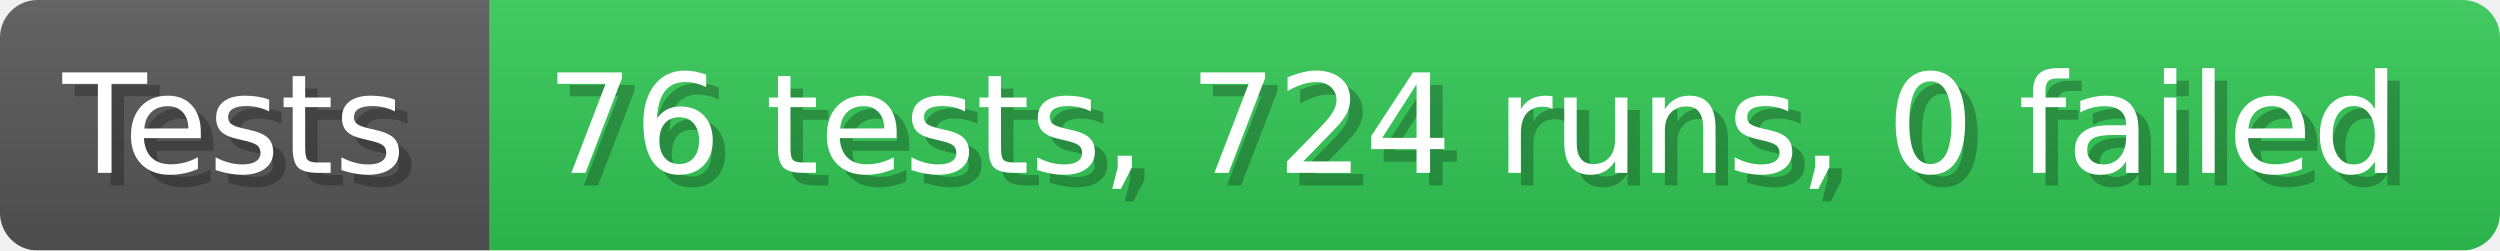
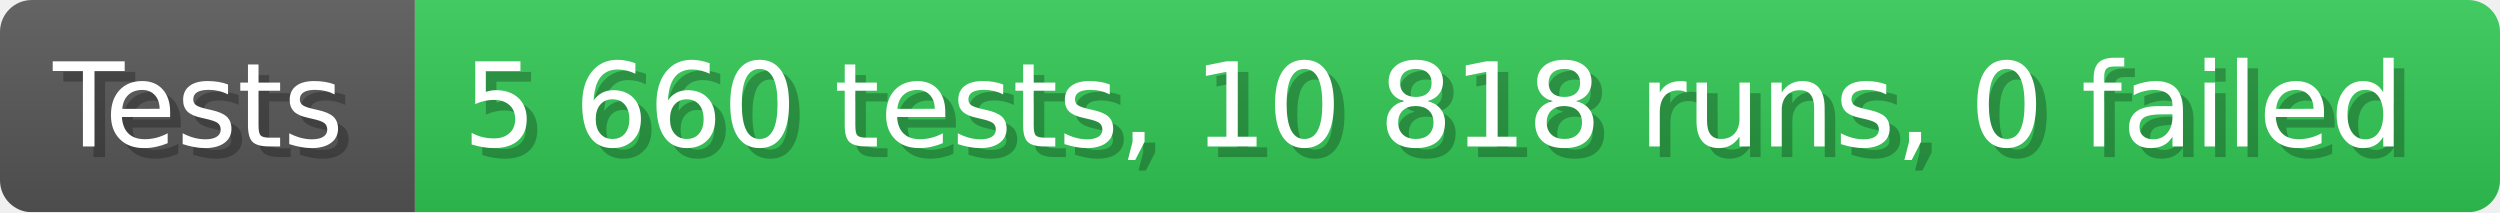
- <svg xmlns="http://www.w3.org/2000/svg" width="199.6" height="20" viewBox="0 0 1996 200" role="img" aria-label="Tests: 76 tests, 724 runs, 0 failed">
+ <svg xmlns="http://www.w3.org/2000/svg" width="235.6" height="20" viewBox="0 0 2356 200" role="img" aria-label="Tests: 5 660 tests, 10 818 runs, 0 failed">
  <linearGradient id="a" x2="0" y2="100%">
    <stop offset="0" stop-opacity=".1" stop-color="#EEE" />
    <stop offset="1" stop-opacity=".1" />
  </linearGradient>
  <mask id="m">
-     <rect width="1996" height="200" rx="30" fill="#FFF" />
+     <rect width="2356" height="200" rx="30" fill="#FFF" />
  </mask>
  <g mask="url(#m)">
    <rect width="391" height="200" fill="#555" />
-     <rect width="1605" height="200" fill="#31c653" x="391" />
-     <rect width="1996" height="200" fill="url(#a)" />
+     <rect width="1965" height="200" fill="#31c653" x="391" />
+     <rect width="2356" height="200" fill="url(#a)" />
  </g>
  <g aria-hidden="true" fill="#fff" text-anchor="start" font-family="Verdana,DejaVu Sans,sans-serif" font-size="110">
    <text x="60" y="148" textLength="291" fill="#000" opacity="0.25">Tests</text>
    <text x="50" y="138" textLength="291">Tests</text>
-     <text x="446" y="148" textLength="1505" fill="#000" opacity="0.25">76 tests, 724 runs, 0 failed</text>
-     <text x="436" y="138" textLength="1505">76 tests, 724 runs, 0 failed</text>
+     <text x="446" y="148" textLength="1865" fill="#000" opacity="0.25">5 660 tests, 10 818 runs, 0 failed</text>
+     <text x="436" y="138" textLength="1865">5 660 tests, 10 818 runs, 0 failed</text>
  </g>
</svg>
